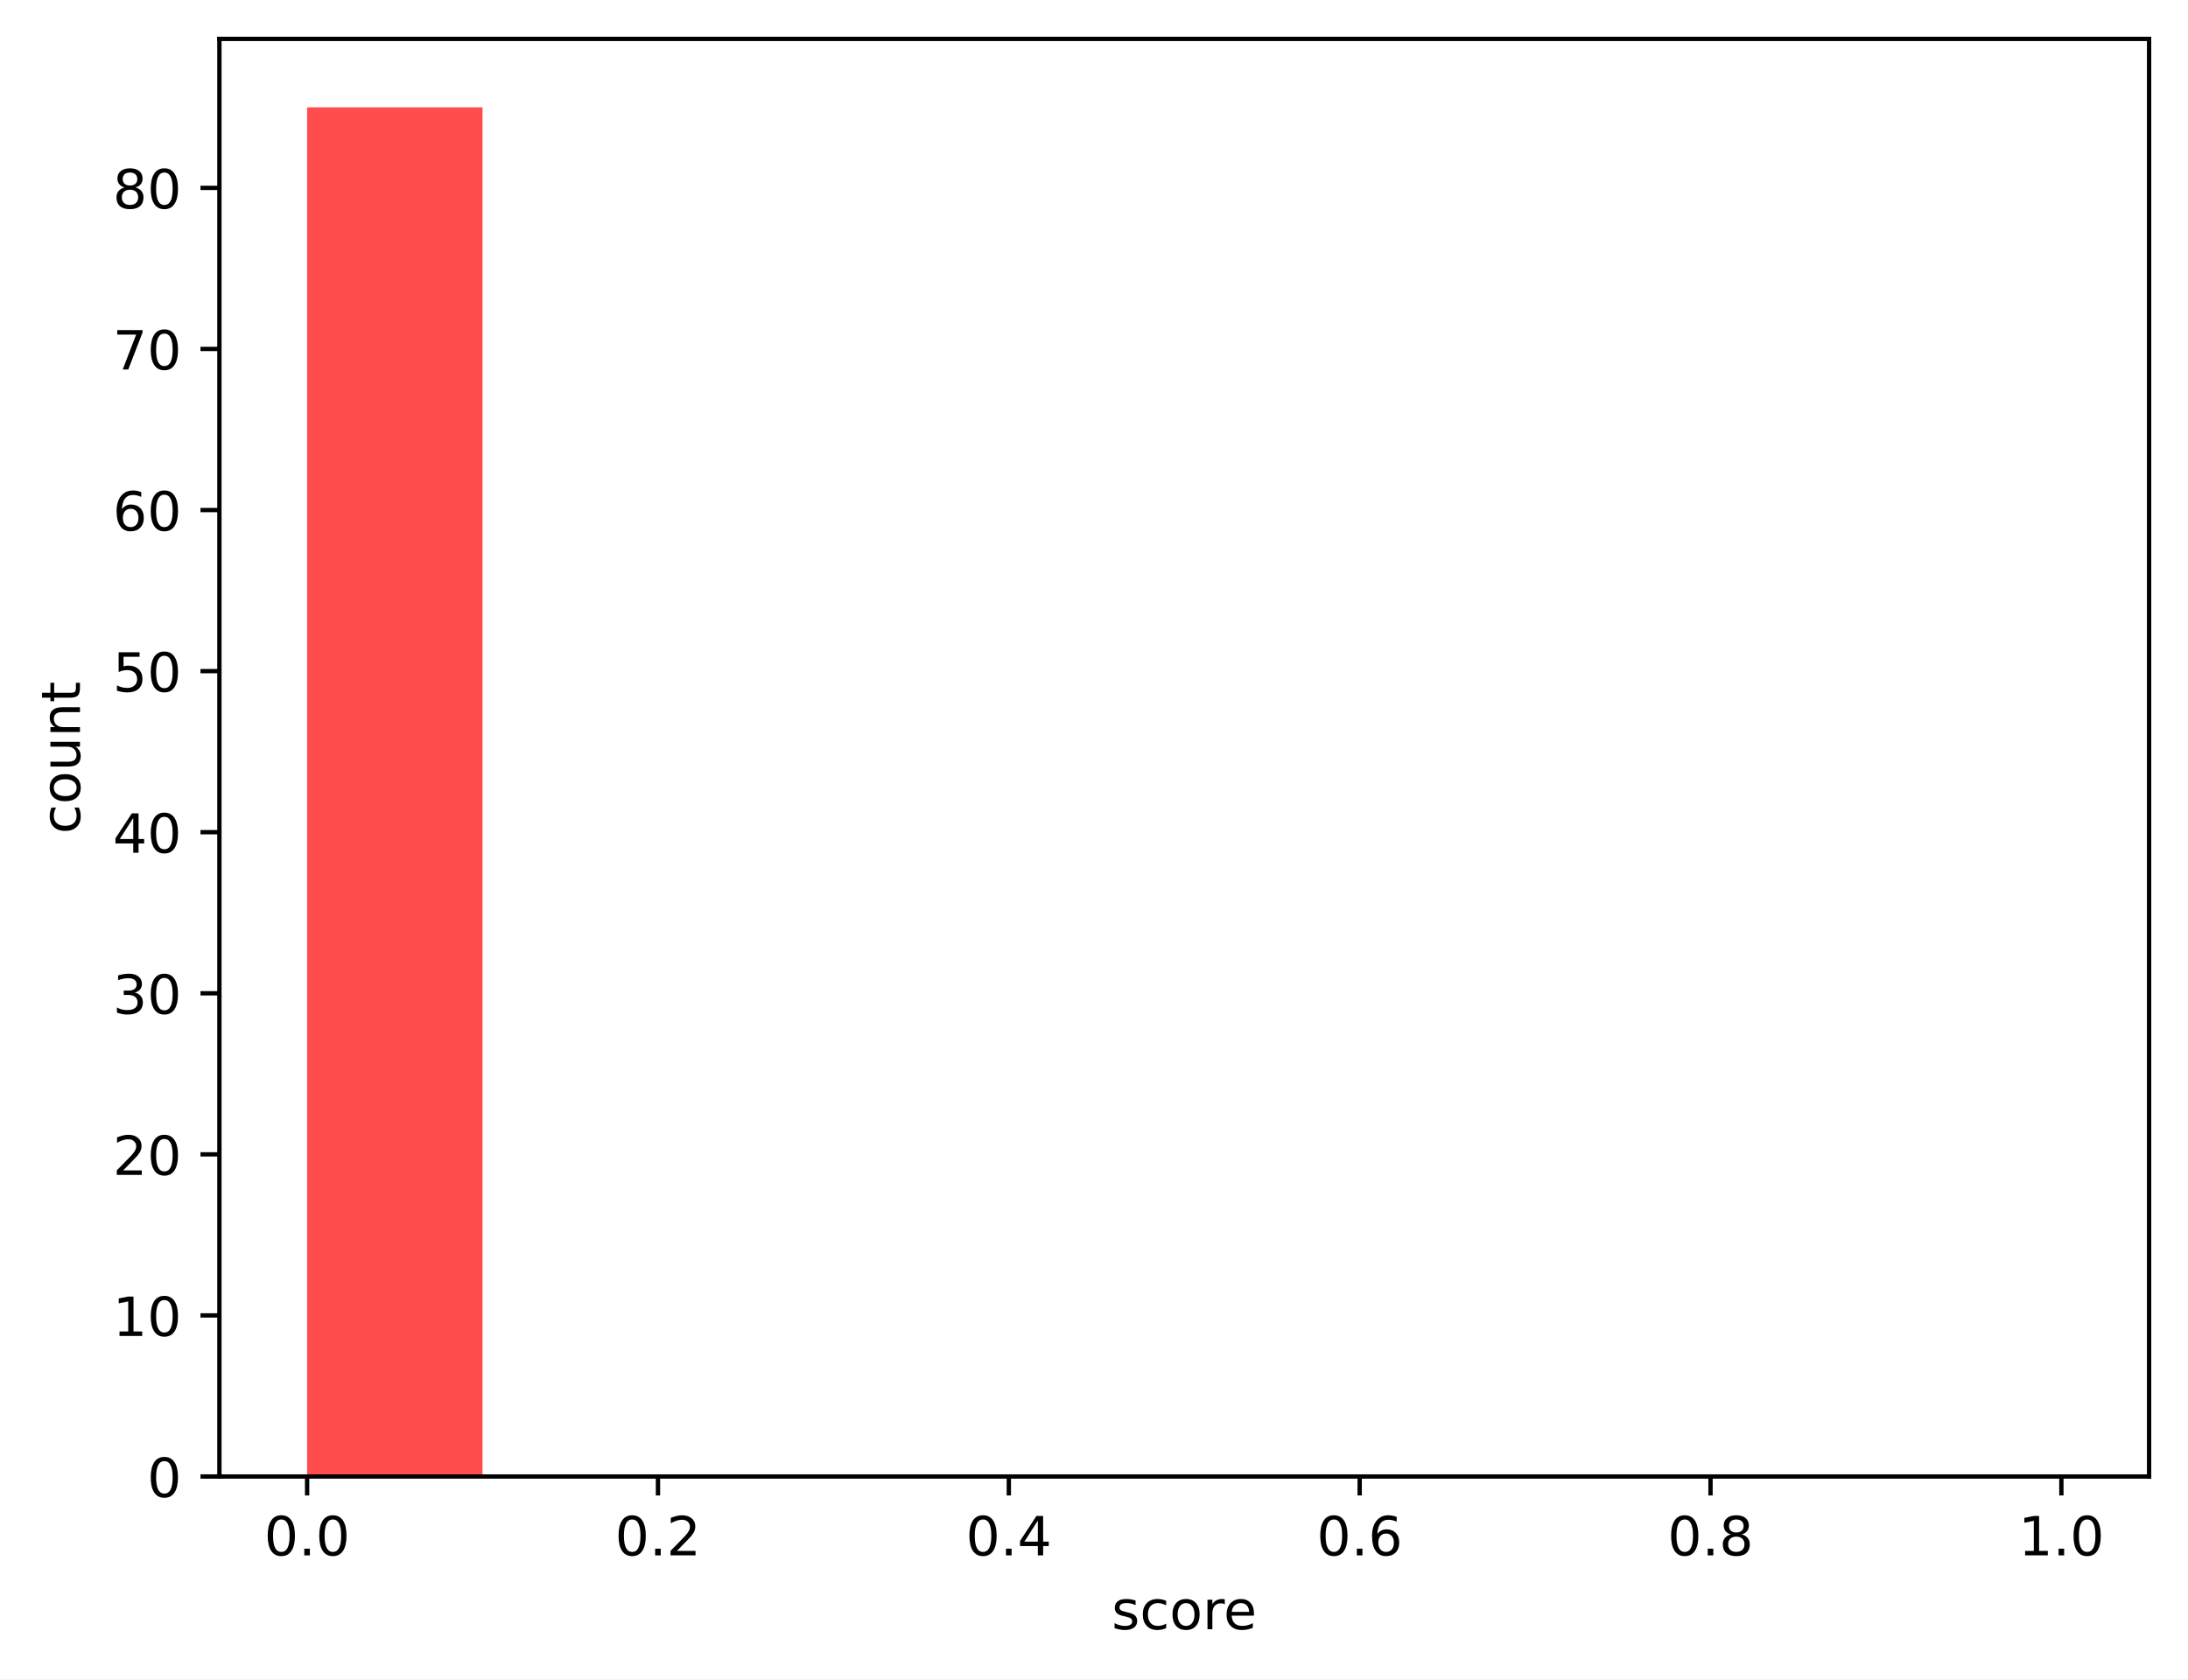
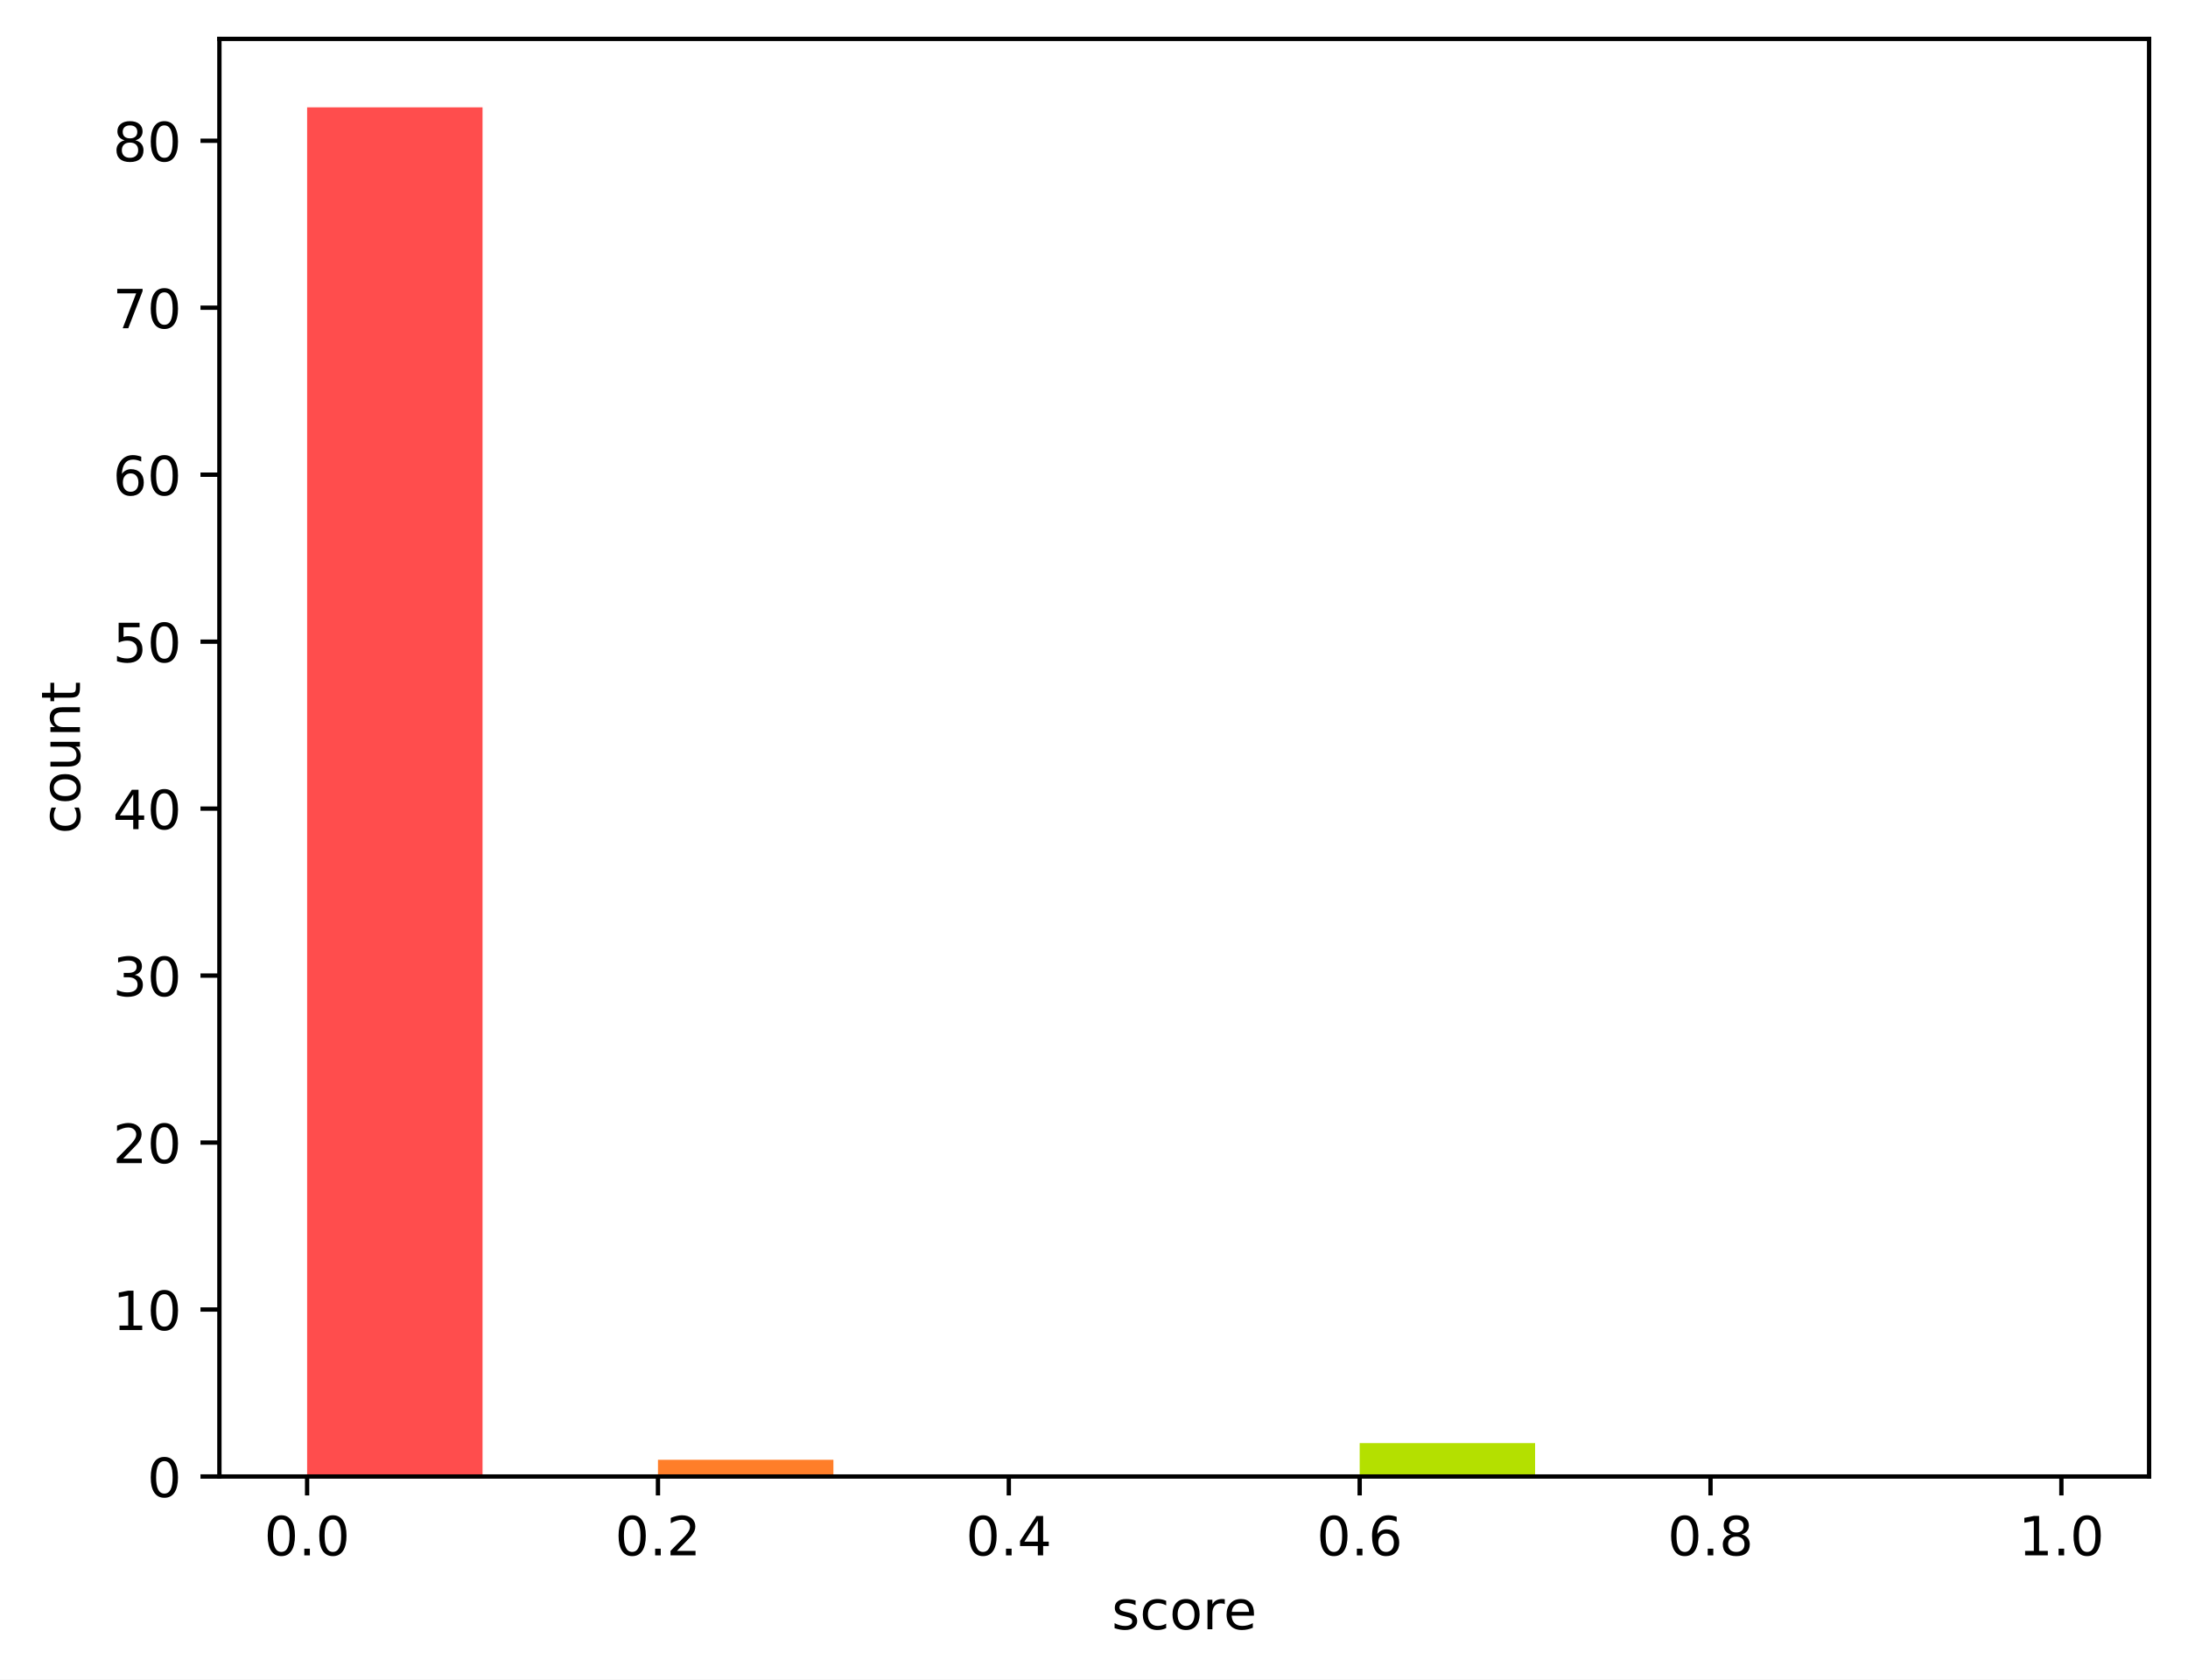
<svg xmlns="http://www.w3.org/2000/svg" xmlns:xlink="http://www.w3.org/1999/xlink" width="404.923pt" height="310.868pt" viewBox="0 0 404.923 310.868" version="1.1">
  <defs>
    <style type="text/css">*{stroke-linejoin: round; stroke-linecap: butt}</style>
  </defs>
  <g id="figure_1">
    <g id="patch_1">
      <path d="M 0 310.868  L 404.923 310.868  L 404.923 0  L 0 0  z " style="fill: #ffffff" />
    </g>
    <g id="axes_1">
      <g id="patch_2">
        <path d="M 40.603 273.312  L 397.723 273.312  L 397.723 7.2  L 40.603 7.2  z " style="fill: #ffffff" />
      </g>
      <g id="patch_3">
-         <path d="M 56.836 273.312  L 89.301 273.312  L 89.301 19.872  L 56.836 19.872  z " clip-path="url(#p1063d2293a)" style="fill: #ff4d4d" />
+         <path d="M 56.836 273.312  L 89.301 273.312  L 89.301 19.872  L 56.836 19.872  z " clip-path="url(#pe3306ee31d)" style="fill: #ff4d4d" />
      </g>
      <g id="patch_4">
-         <path d="M 89.301 273.312  L 121.767 273.312  L 121.767 273.312  L 89.301 273.312  z " clip-path="url(#p1063d2293a)" style="fill: #ff6038" />
+         <path d="M 89.301 273.312  L 121.767 273.312  L 121.767 273.312  L 89.301 273.312  z " clip-path="url(#pe3306ee31d)" style="fill: #ff6038" />
      </g>
      <g id="patch_5">
-         <path d="M 121.767 273.312  L 154.232 273.312  L 154.232 273.312  L 121.767 273.312  z " clip-path="url(#p1063d2293a)" style="fill: #ff7e29" />
+         <path d="M 121.767 273.312  L 154.232 273.312  L 154.232 270.221  L 121.767 270.221  z " clip-path="url(#pe3306ee31d)" style="fill: #ff7e29" />
      </g>
      <g id="patch_6">
-         <path d="M 154.232 273.312  L 186.698 273.312  L 186.698 273.312  L 154.232 273.312  z " clip-path="url(#p1063d2293a)" style="fill: #ffa114" />
+         <path d="M 154.232 273.312  L 186.698 273.312  L 186.698 273.312  L 154.232 273.312  z " clip-path="url(#pe3306ee31d)" style="fill: #ffa114" />
      </g>
      <g id="patch_7">
-         <path d="M 186.698 273.312  L 219.163 273.312  L 219.163 273.312  L 186.698 273.312  z " clip-path="url(#p1063d2293a)" style="fill: #ffcd05" />
+         <path d="M 186.698 273.312  L 219.163 273.312  L 219.163 273.312  L 186.698 273.312  z " clip-path="url(#pe3306ee31d)" style="fill: #ffcd05" />
      </g>
      <g id="patch_8">
-         <path d="M 219.163 273.312  L 251.629 273.312  L 251.629 273.312  L 219.163 273.312  z " clip-path="url(#p1063d2293a)" style="fill: #f0f000" />
+         <path d="M 219.163 273.312  L 251.629 273.312  L 251.629 273.312  L 219.163 273.312  z " clip-path="url(#pe3306ee31d)" style="fill: #f0f000" />
      </g>
      <g id="patch_9">
-         <path d="M 251.629 273.312  L 284.094 273.312  L 284.094 273.312  L 251.629 273.312  z " clip-path="url(#p1063d2293a)" style="fill: #b4e000" />
+         <path d="M 251.629 273.312  L 284.094 273.312  L 284.094 267.131  L 251.629 267.131  z " clip-path="url(#pe3306ee31d)" style="fill: #b4e000" />
      </g>
      <g id="patch_10">
-         <path d="M 284.094 273.312  L 316.559 273.312  L 316.559 273.312  L 284.094 273.312  z " clip-path="url(#p1063d2293a)" style="fill: #7acc00" />
+         <path d="M 284.094 273.312  L 316.559 273.312  L 316.559 273.312  L 284.094 273.312  z " clip-path="url(#pe3306ee31d)" style="fill: #7acc00" />
      </g>
      <g id="patch_11">
-         <path d="M 316.559 273.312  L 349.025 273.312  L 349.025 273.312  L 316.559 273.312  z " clip-path="url(#p1063d2293a)" style="fill: #4bbd00" />
+         <path d="M 316.559 273.312  L 349.025 273.312  L 349.025 273.312  L 316.559 273.312  z " clip-path="url(#pe3306ee31d)" style="fill: #4bbd00" />
      </g>
      <g id="patch_12">
-         <path d="M 349.025 273.312  L 381.49 273.312  L 381.49 273.312  L 349.025 273.312  z " clip-path="url(#p1063d2293a)" style="fill: #22a800" />
+         <path d="M 349.025 273.312  L 381.49 273.312  L 381.49 273.312  L 349.025 273.312  z " clip-path="url(#pe3306ee31d)" style="fill: #22a800" />
      </g>
      <g id="matplotlib.axis_1">
        <g id="xtick_1">
          <g id="line2d_1">
            <defs>
-               <path id="mb244abfeb2" d="M 0 0  L 0 3.5  " style="stroke: #000000; stroke-width: 0.8" />
+               <path id="m2f6edd939a" d="M 0 0  L 0 3.5  " style="stroke: #000000; stroke-width: 0.8" />
            </defs>
            <g>
-               <use xlink:href="#mb244abfeb2" x="56.836" y="273.312" style="stroke: #000000; stroke-width: 0.8" />
+               <use xlink:href="#m2f6edd939a" x="56.836" y="273.312" style="stroke: #000000; stroke-width: 0.8" />
            </g>
          </g>
          <g id="text_1">
            <g transform="translate(48.88429 287.9104) scale(0.1 -0.1)">
              <defs>
                <path id="DejaVuSans-30" d="M 2034 4250  Q 1547 4250 1301 3770  Q 1056 3291 1056 2328  Q 1056 1369 1301 889  Q 1547 409 2034 409  Q 2525 409 2770 889  Q 3016 1369 3016 2328  Q 3016 3291 2770 3770  Q 2525 4250 2034 4250  z M 2034 4750  Q 2819 4750 3233 4129  Q 3647 3509 3647 2328  Q 3647 1150 3233 529  Q 2819 -91 2034 -91  Q 1250 -91 836 529  Q 422 1150 422 2328  Q 422 3509 836 4129  Q 1250 4750 2034 4750  z " transform="scale(0.015625)" />
                <path id="DejaVuSans-2e" d="M 684 794  L 1344 794  L 1344 0  L 684 0  L 684 794  z " transform="scale(0.015625)" />
              </defs>
              <use xlink:href="#DejaVuSans-30" />
              <use xlink:href="#DejaVuSans-2e" transform="translate(63.62305 0)" />
              <use xlink:href="#DejaVuSans-30" transform="translate(95.41016 0)" />
            </g>
          </g>
        </g>
        <g id="xtick_2">
          <g id="line2d_2">
            <g>
-               <use xlink:href="#mb244abfeb2" x="121.767" y="273.312" style="stroke: #000000; stroke-width: 0.8" />
+               <use xlink:href="#m2f6edd939a" x="121.767" y="273.312" style="stroke: #000000; stroke-width: 0.8" />
            </g>
          </g>
          <g id="text_2">
            <g transform="translate(113.8152 287.9104) scale(0.1 -0.1)">
              <defs>
                <path id="DejaVuSans-32" d="M 1228 531  L 3431 531  L 3431 0  L 469 0  L 469 531  Q 828 903 1448 1529  Q 2069 2156 2228 2338  Q 2531 2678 2651 2914  Q 2772 3150 2772 3378  Q 2772 3750 2511 3984  Q 2250 4219 1831 4219  Q 1534 4219 1204 4116  Q 875 4013 500 3803  L 500 4441  Q 881 4594 1212 4672  Q 1544 4750 1819 4750  Q 2544 4750 2975 4387  Q 3406 4025 3406 3419  Q 3406 3131 3298 2873  Q 3191 2616 2906 2266  Q 2828 2175 2409 1742  Q 1991 1309 1228 531  z " transform="scale(0.015625)" />
              </defs>
              <use xlink:href="#DejaVuSans-30" />
              <use xlink:href="#DejaVuSans-2e" transform="translate(63.62305 0)" />
              <use xlink:href="#DejaVuSans-32" transform="translate(95.41016 0)" />
            </g>
          </g>
        </g>
        <g id="xtick_3">
          <g id="line2d_3">
            <g>
-               <use xlink:href="#mb244abfeb2" x="186.698" y="273.312" style="stroke: #000000; stroke-width: 0.8" />
+               <use xlink:href="#m2f6edd939a" x="186.698" y="273.312" style="stroke: #000000; stroke-width: 0.8" />
            </g>
          </g>
          <g id="text_3">
            <g transform="translate(178.7461 287.9104) scale(0.1 -0.1)">
              <defs>
                <path id="DejaVuSans-34" d="M 2419 4116  L 825 1625  L 2419 1625  L 2419 4116  z M 2253 4666  L 3047 4666  L 3047 1625  L 3713 1625  L 3713 1100  L 3047 1100  L 3047 0  L 2419 0  L 2419 1100  L 313 1100  L 313 1709  L 2253 4666  z " transform="scale(0.015625)" />
              </defs>
              <use xlink:href="#DejaVuSans-30" />
              <use xlink:href="#DejaVuSans-2e" transform="translate(63.62305 0)" />
              <use xlink:href="#DejaVuSans-34" transform="translate(95.41016 0)" />
            </g>
          </g>
        </g>
        <g id="xtick_4">
          <g id="line2d_4">
            <g>
-               <use xlink:href="#mb244abfeb2" x="251.629" y="273.312" style="stroke: #000000; stroke-width: 0.8" />
+               <use xlink:href="#m2f6edd939a" x="251.629" y="273.312" style="stroke: #000000; stroke-width: 0.8" />
            </g>
          </g>
          <g id="text_4">
            <g transform="translate(243.677 287.9104) scale(0.1 -0.1)">
              <defs>
                <path id="DejaVuSans-36" d="M 2113 2584  Q 1688 2584 1439 2293  Q 1191 2003 1191 1497  Q 1191 994 1439 701  Q 1688 409 2113 409  Q 2538 409 2786 701  Q 3034 994 3034 1497  Q 3034 2003 2786 2293  Q 2538 2584 2113 2584  z M 3366 4563  L 3366 3988  Q 3128 4100 2886 4159  Q 2644 4219 2406 4219  Q 1781 4219 1451 3797  Q 1122 3375 1075 2522  Q 1259 2794 1537 2939  Q 1816 3084 2150 3084  Q 2853 3084 3261 2657  Q 3669 2231 3669 1497  Q 3669 778 3244 343  Q 2819 -91 2113 -91  Q 1303 -91 875 529  Q 447 1150 447 2328  Q 447 3434 972 4092  Q 1497 4750 2381 4750  Q 2619 4750 2861 4703  Q 3103 4656 3366 4563  z " transform="scale(0.015625)" />
              </defs>
              <use xlink:href="#DejaVuSans-30" />
              <use xlink:href="#DejaVuSans-2e" transform="translate(63.62305 0)" />
              <use xlink:href="#DejaVuSans-36" transform="translate(95.41016 0)" />
            </g>
          </g>
        </g>
        <g id="xtick_5">
          <g id="line2d_5">
            <g>
-               <use xlink:href="#mb244abfeb2" x="316.559" y="273.312" style="stroke: #000000; stroke-width: 0.8" />
+               <use xlink:href="#m2f6edd939a" x="316.559" y="273.312" style="stroke: #000000; stroke-width: 0.8" />
            </g>
          </g>
          <g id="text_5">
            <g transform="translate(308.6079 287.9104) scale(0.1 -0.1)">
              <defs>
                <path id="DejaVuSans-38" d="M 2034 2216  Q 1584 2216 1326 1975  Q 1069 1734 1069 1313  Q 1069 891 1326 650  Q 1584 409 2034 409  Q 2484 409 2743 651  Q 3003 894 3003 1313  Q 3003 1734 2745 1975  Q 2488 2216 2034 2216  z M 1403 2484  Q 997 2584 770 2862  Q 544 3141 544 3541  Q 544 4100 942 4425  Q 1341 4750 2034 4750  Q 2731 4750 3128 4425  Q 3525 4100 3525 3541  Q 3525 3141 3298 2862  Q 3072 2584 2669 2484  Q 3125 2378 3379 2068  Q 3634 1759 3634 1313  Q 3634 634 3220 271  Q 2806 -91 2034 -91  Q 1263 -91 848 271  Q 434 634 434 1313  Q 434 1759 690 2068  Q 947 2378 1403 2484  z M 1172 3481  Q 1172 3119 1398 2916  Q 1625 2713 2034 2713  Q 2441 2713 2670 2916  Q 2900 3119 2900 3481  Q 2900 3844 2670 4047  Q 2441 4250 2034 4250  Q 1625 4250 1398 4047  Q 1172 3844 1172 3481  z " transform="scale(0.015625)" />
              </defs>
              <use xlink:href="#DejaVuSans-30" />
              <use xlink:href="#DejaVuSans-2e" transform="translate(63.62305 0)" />
              <use xlink:href="#DejaVuSans-38" transform="translate(95.41016 0)" />
            </g>
          </g>
        </g>
        <g id="xtick_6">
          <g id="line2d_6">
            <g>
-               <use xlink:href="#mb244abfeb2" x="381.49" y="273.312" style="stroke: #000000; stroke-width: 0.8" />
+               <use xlink:href="#m2f6edd939a" x="381.49" y="273.312" style="stroke: #000000; stroke-width: 0.8" />
            </g>
          </g>
          <g id="text_6">
            <g transform="translate(373.5388 287.9104) scale(0.1 -0.1)">
              <defs>
                <path id="DejaVuSans-31" d="M 794 531  L 1825 531  L 1825 4091  L 703 3866  L 703 4441  L 1819 4666  L 2450 4666  L 2450 531  L 3481 531  L 3481 0  L 794 0  L 794 531  z " transform="scale(0.015625)" />
              </defs>
              <use xlink:href="#DejaVuSans-31" />
              <use xlink:href="#DejaVuSans-2e" transform="translate(63.62305 0)" />
              <use xlink:href="#DejaVuSans-30" transform="translate(95.41016 0)" />
            </g>
          </g>
        </g>
        <g id="text_7">
          <g transform="translate(205.7303 301.5886) scale(0.1 -0.1)">
            <defs>
              <path id="DejaVuSans-73" d="M 2834 3397  L 2834 2853  Q 2591 2978 2328 3040  Q 2066 3103 1784 3103  Q 1356 3103 1142 2972  Q 928 2841 928 2578  Q 928 2378 1081 2264  Q 1234 2150 1697 2047  L 1894 2003  Q 2506 1872 2764 1633  Q 3022 1394 3022 966  Q 3022 478 2636 193  Q 2250 -91 1575 -91  Q 1294 -91 989 -36  Q 684 19 347 128  L 347 722  Q 666 556 975 473  Q 1284 391 1588 391  Q 1994 391 2212 530  Q 2431 669 2431 922  Q 2431 1156 2273 1281  Q 2116 1406 1581 1522  L 1381 1569  Q 847 1681 609 1914  Q 372 2147 372 2553  Q 372 3047 722 3315  Q 1072 3584 1716 3584  Q 2034 3584 2315 3537  Q 2597 3491 2834 3397  z " transform="scale(0.015625)" />
              <path id="DejaVuSans-63" d="M 3122 3366  L 3122 2828  Q 2878 2963 2633 3030  Q 2388 3097 2138 3097  Q 1578 3097 1268 2742  Q 959 2388 959 1747  Q 959 1106 1268 751  Q 1578 397 2138 397  Q 2388 397 2633 464  Q 2878 531 3122 666  L 3122 134  Q 2881 22 2623 -34  Q 2366 -91 2075 -91  Q 1284 -91 818 406  Q 353 903 353 1747  Q 353 2603 823 3093  Q 1294 3584 2113 3584  Q 2378 3584 2631 3529  Q 2884 3475 3122 3366  z " transform="scale(0.015625)" />
              <path id="DejaVuSans-6f" d="M 1959 3097  Q 1497 3097 1228 2736  Q 959 2375 959 1747  Q 959 1119 1226 758  Q 1494 397 1959 397  Q 2419 397 2687 759  Q 2956 1122 2956 1747  Q 2956 2369 2687 2733  Q 2419 3097 1959 3097  z M 1959 3584  Q 2709 3584 3137 3096  Q 3566 2609 3566 1747  Q 3566 888 3137 398  Q 2709 -91 1959 -91  Q 1206 -91 779 398  Q 353 888 353 1747  Q 353 2609 779 3096  Q 1206 3584 1959 3584  z " transform="scale(0.015625)" />
              <path id="DejaVuSans-72" d="M 2631 2963  Q 2534 3019 2420 3045  Q 2306 3072 2169 3072  Q 1681 3072 1420 2755  Q 1159 2438 1159 1844  L 1159 0  L 581 0  L 581 3500  L 1159 3500  L 1159 2956  Q 1341 3275 1631 3429  Q 1922 3584 2338 3584  Q 2397 3584 2469 3576  Q 2541 3569 2628 3553  L 2631 2963  z " transform="scale(0.015625)" />
              <path id="DejaVuSans-65" d="M 3597 1894  L 3597 1613  L 953 1613  Q 991 1019 1311 708  Q 1631 397 2203 397  Q 2534 397 2845 478  Q 3156 559 3463 722  L 3463 178  Q 3153 47 2828 -22  Q 2503 -91 2169 -91  Q 1331 -91 842 396  Q 353 884 353 1716  Q 353 2575 817 3079  Q 1281 3584 2069 3584  Q 2775 3584 3186 3129  Q 3597 2675 3597 1894  z M 3022 2063  Q 3016 2534 2758 2815  Q 2500 3097 2075 3097  Q 1594 3097 1305 2825  Q 1016 2553 972 2059  L 3022 2063  z " transform="scale(0.015625)" />
            </defs>
            <use xlink:href="#DejaVuSans-73" />
            <use xlink:href="#DejaVuSans-63" transform="translate(52.09961 0)" />
            <use xlink:href="#DejaVuSans-6f" transform="translate(107.0801 0)" />
            <use xlink:href="#DejaVuSans-72" transform="translate(168.2617 0)" />
            <use xlink:href="#DejaVuSans-65" transform="translate(207.125 0)" />
          </g>
        </g>
      </g>
      <g id="matplotlib.axis_2">
        <g id="ytick_1">
          <g id="line2d_7">
            <defs>
-               <path id="m5f5bbf347a" d="M 0 0  L -3.5 0  " style="stroke: #000000; stroke-width: 0.8" />
+               <path id="m6f6d3fedd2" d="M 0 0  L -3.5 0  " style="stroke: #000000; stroke-width: 0.8" />
            </defs>
            <g>
-               <use xlink:href="#m5f5bbf347a" x="40.603" y="273.312" style="stroke: #000000; stroke-width: 0.8" />
+               <use xlink:href="#m6f6d3fedd2" x="40.603" y="273.312" style="stroke: #000000; stroke-width: 0.8" />
            </g>
          </g>
          <g id="text_8">
            <g transform="translate(27.24063 277.1112) scale(0.1 -0.1)">
              <use xlink:href="#DejaVuSans-30" />
            </g>
          </g>
        </g>
        <g id="ytick_2">
          <g id="line2d_8">
            <g>
-               <use xlink:href="#m5f5bbf347a" x="40.603" y="243.496" style="stroke: #000000; stroke-width: 0.8" />
+               <use xlink:href="#m6f6d3fedd2" x="40.603" y="242.405" style="stroke: #000000; stroke-width: 0.8" />
            </g>
          </g>
          <g id="text_9">
-             <g transform="translate(20.87813 247.2947) scale(0.1 -0.1)">
+             <g transform="translate(20.87813 246.2039) scale(0.1 -0.1)">
              <use xlink:href="#DejaVuSans-31" />
              <use xlink:href="#DejaVuSans-30" transform="translate(63.62305 0)" />
            </g>
          </g>
        </g>
        <g id="ytick_3">
          <g id="line2d_9">
            <g>
-               <use xlink:href="#m5f5bbf347a" x="40.603" y="213.679" style="stroke: #000000; stroke-width: 0.8" />
+               <use xlink:href="#m6f6d3fedd2" x="40.603" y="211.497" style="stroke: #000000; stroke-width: 0.8" />
            </g>
          </g>
          <g id="text_10">
-             <g transform="translate(20.87813 217.4783) scale(0.1 -0.1)">
+             <g transform="translate(20.87813 215.2966) scale(0.1 -0.1)">
              <use xlink:href="#DejaVuSans-32" />
              <use xlink:href="#DejaVuSans-30" transform="translate(63.62305 0)" />
            </g>
          </g>
        </g>
        <g id="ytick_4">
          <g id="line2d_10">
            <g>
-               <use xlink:href="#m5f5bbf347a" x="40.603" y="183.863" style="stroke: #000000; stroke-width: 0.8" />
+               <use xlink:href="#m6f6d3fedd2" x="40.603" y="180.59" style="stroke: #000000; stroke-width: 0.8" />
            </g>
          </g>
          <g id="text_11">
-             <g transform="translate(20.87813 187.6618) scale(0.1 -0.1)">
+             <g transform="translate(20.87813 184.3893) scale(0.1 -0.1)">
              <defs>
                <path id="DejaVuSans-33" d="M 2597 2516  Q 3050 2419 3304 2112  Q 3559 1806 3559 1356  Q 3559 666 3084 287  Q 2609 -91 1734 -91  Q 1441 -91 1130 -33  Q 819 25 488 141  L 488 750  Q 750 597 1062 519  Q 1375 441 1716 441  Q 2309 441 2620 675  Q 2931 909 2931 1356  Q 2931 1769 2642 2001  Q 2353 2234 1838 2234  L 1294 2234  L 1294 2753  L 1863 2753  Q 2328 2753 2575 2939  Q 2822 3125 2822 3475  Q 2822 3834 2567 4026  Q 2313 4219 1838 4219  Q 1578 4219 1281 4162  Q 984 4106 628 3988  L 628 4550  Q 988 4650 1302 4700  Q 1616 4750 1894 4750  Q 2613 4750 3031 4423  Q 3450 4097 3450 3541  Q 3450 3153 3228 2886  Q 3006 2619 2597 2516  z " transform="scale(0.015625)" />
              </defs>
              <use xlink:href="#DejaVuSans-33" />
              <use xlink:href="#DejaVuSans-30" transform="translate(63.62305 0)" />
            </g>
          </g>
        </g>
        <g id="ytick_5">
          <g id="line2d_11">
            <g>
-               <use xlink:href="#m5f5bbf347a" x="40.603" y="154.046" style="stroke: #000000; stroke-width: 0.8" />
+               <use xlink:href="#m6f6d3fedd2" x="40.603" y="149.683" style="stroke: #000000; stroke-width: 0.8" />
            </g>
          </g>
          <g id="text_12">
-             <g transform="translate(20.87813 157.8453) scale(0.1 -0.1)">
+             <g transform="translate(20.87813 153.482) scale(0.1 -0.1)">
              <use xlink:href="#DejaVuSans-34" />
              <use xlink:href="#DejaVuSans-30" transform="translate(63.62305 0)" />
            </g>
          </g>
        </g>
        <g id="ytick_6">
          <g id="line2d_12">
            <g>
-               <use xlink:href="#m5f5bbf347a" x="40.603" y="124.23" style="stroke: #000000; stroke-width: 0.8" />
+               <use xlink:href="#m6f6d3fedd2" x="40.603" y="118.775" style="stroke: #000000; stroke-width: 0.8" />
            </g>
          </g>
          <g id="text_13">
-             <g transform="translate(20.87813 128.0289) scale(0.1 -0.1)">
+             <g transform="translate(20.87813 122.5746) scale(0.1 -0.1)">
              <defs>
                <path id="DejaVuSans-35" d="M 691 4666  L 3169 4666  L 3169 4134  L 1269 4134  L 1269 2991  Q 1406 3038 1543 3061  Q 1681 3084 1819 3084  Q 2600 3084 3056 2656  Q 3513 2228 3513 1497  Q 3513 744 3044 326  Q 2575 -91 1722 -91  Q 1428 -91 1123 -41  Q 819 9 494 109  L 494 744  Q 775 591 1075 516  Q 1375 441 1709 441  Q 2250 441 2565 725  Q 2881 1009 2881 1497  Q 2881 1984 2565 2268  Q 2250 2553 1709 2553  Q 1456 2553 1204 2497  Q 953 2441 691 2322  L 691 4666  z " transform="scale(0.015625)" />
              </defs>
              <use xlink:href="#DejaVuSans-35" />
              <use xlink:href="#DejaVuSans-30" transform="translate(63.62305 0)" />
            </g>
          </g>
        </g>
        <g id="ytick_7">
          <g id="line2d_13">
            <g>
-               <use xlink:href="#m5f5bbf347a" x="40.603" y="94.413" style="stroke: #000000; stroke-width: 0.8" />
+               <use xlink:href="#m6f6d3fedd2" x="40.603" y="87.868" style="stroke: #000000; stroke-width: 0.8" />
            </g>
          </g>
          <g id="text_14">
-             <g transform="translate(20.87813 98.2124) scale(0.1 -0.1)">
+             <g transform="translate(20.87813 91.66732) scale(0.1 -0.1)">
              <use xlink:href="#DejaVuSans-36" />
              <use xlink:href="#DejaVuSans-30" transform="translate(63.62305 0)" />
            </g>
          </g>
        </g>
        <g id="ytick_8">
          <g id="line2d_14">
            <g>
-               <use xlink:href="#m5f5bbf347a" x="40.603" y="64.597" style="stroke: #000000; stroke-width: 0.8" />
+               <use xlink:href="#m6f6d3fedd2" x="40.603" y="56.961" style="stroke: #000000; stroke-width: 0.8" />
            </g>
          </g>
          <g id="text_15">
-             <g transform="translate(20.87813 68.39593) scale(0.1 -0.1)">
+             <g transform="translate(20.87813 60.76) scale(0.1 -0.1)">
              <defs>
                <path id="DejaVuSans-37" d="M 525 4666  L 3525 4666  L 3525 4397  L 1831 0  L 1172 0  L 2766 4134  L 525 4134  L 525 4666  z " transform="scale(0.015625)" />
              </defs>
              <use xlink:href="#DejaVuSans-37" />
              <use xlink:href="#DejaVuSans-30" transform="translate(63.62305 0)" />
            </g>
          </g>
        </g>
        <g id="ytick_9">
          <g id="line2d_15">
            <g>
-               <use xlink:href="#m5f5bbf347a" x="40.603" y="34.78" style="stroke: #000000; stroke-width: 0.8" />
+               <use xlink:href="#m6f6d3fedd2" x="40.603" y="26.053" style="stroke: #000000; stroke-width: 0.8" />
            </g>
          </g>
          <g id="text_16">
-             <g transform="translate(20.87813 38.57945) scale(0.1 -0.1)">
+             <g transform="translate(20.87813 29.85268) scale(0.1 -0.1)">
              <use xlink:href="#DejaVuSans-38" />
              <use xlink:href="#DejaVuSans-30" transform="translate(63.62305 0)" />
            </g>
          </g>
        </g>
        <g id="text_17">
          <g transform="translate(14.79844 154.3622) rotate(-90) scale(0.1 -0.1)">
            <defs>
              <path id="DejaVuSans-75" d="M 544 1381  L 544 3500  L 1119 3500  L 1119 1403  Q 1119 906 1312 657  Q 1506 409 1894 409  Q 2359 409 2629 706  Q 2900 1003 2900 1516  L 2900 3500  L 3475 3500  L 3475 0  L 2900 0  L 2900 538  Q 2691 219 2414 64  Q 2138 -91 1772 -91  Q 1169 -91 856 284  Q 544 659 544 1381  z M 1991 3584  L 1991 3584  z " transform="scale(0.015625)" />
              <path id="DejaVuSans-6e" d="M 3513 2113  L 3513 0  L 2938 0  L 2938 2094  Q 2938 2591 2744 2837  Q 2550 3084 2163 3084  Q 1697 3084 1428 2787  Q 1159 2491 1159 1978  L 1159 0  L 581 0  L 581 3500  L 1159 3500  L 1159 2956  Q 1366 3272 1645 3428  Q 1925 3584 2291 3584  Q 2894 3584 3203 3211  Q 3513 2838 3513 2113  z " transform="scale(0.015625)" />
              <path id="DejaVuSans-74" d="M 1172 4494  L 1172 3500  L 2356 3500  L 2356 3053  L 1172 3053  L 1172 1153  Q 1172 725 1289 603  Q 1406 481 1766 481  L 2356 481  L 2356 0  L 1766 0  Q 1100 0 847 248  Q 594 497 594 1153  L 594 3053  L 172 3053  L 172 3500  L 594 3500  L 594 4494  L 1172 4494  z " transform="scale(0.015625)" />
            </defs>
            <use xlink:href="#DejaVuSans-63" />
            <use xlink:href="#DejaVuSans-6f" transform="translate(54.98047 0)" />
            <use xlink:href="#DejaVuSans-75" transform="translate(116.1621 0)" />
            <use xlink:href="#DejaVuSans-6e" transform="translate(179.541 0)" />
            <use xlink:href="#DejaVuSans-74" transform="translate(242.9199 0)" />
          </g>
        </g>
      </g>
      <g id="patch_13">
        <path d="M 40.603 273.312  L 40.603 7.2  " style="fill: none; stroke: #000000; stroke-width: 0.8; stroke-linejoin: miter; stroke-linecap: square" />
      </g>
      <g id="patch_14">
        <path d="M 397.723 273.312  L 397.723 7.2  " style="fill: none; stroke: #000000; stroke-width: 0.8; stroke-linejoin: miter; stroke-linecap: square" />
      </g>
      <g id="patch_15">
        <path d="M 40.603 273.312  L 397.723 273.312  " style="fill: none; stroke: #000000; stroke-width: 0.8; stroke-linejoin: miter; stroke-linecap: square" />
      </g>
      <g id="patch_16">
        <path d="M 40.603 7.2  L 397.723 7.2  " style="fill: none; stroke: #000000; stroke-width: 0.8; stroke-linejoin: miter; stroke-linecap: square" />
      </g>
    </g>
  </g>
  <defs>
-     <clipPath id="p1063d2293a">
+     <clipPath id="pe3306ee31d">
      <rect x="40.603" y="7.2" width="357.12" height="266.112" />
    </clipPath>
  </defs>
</svg>
